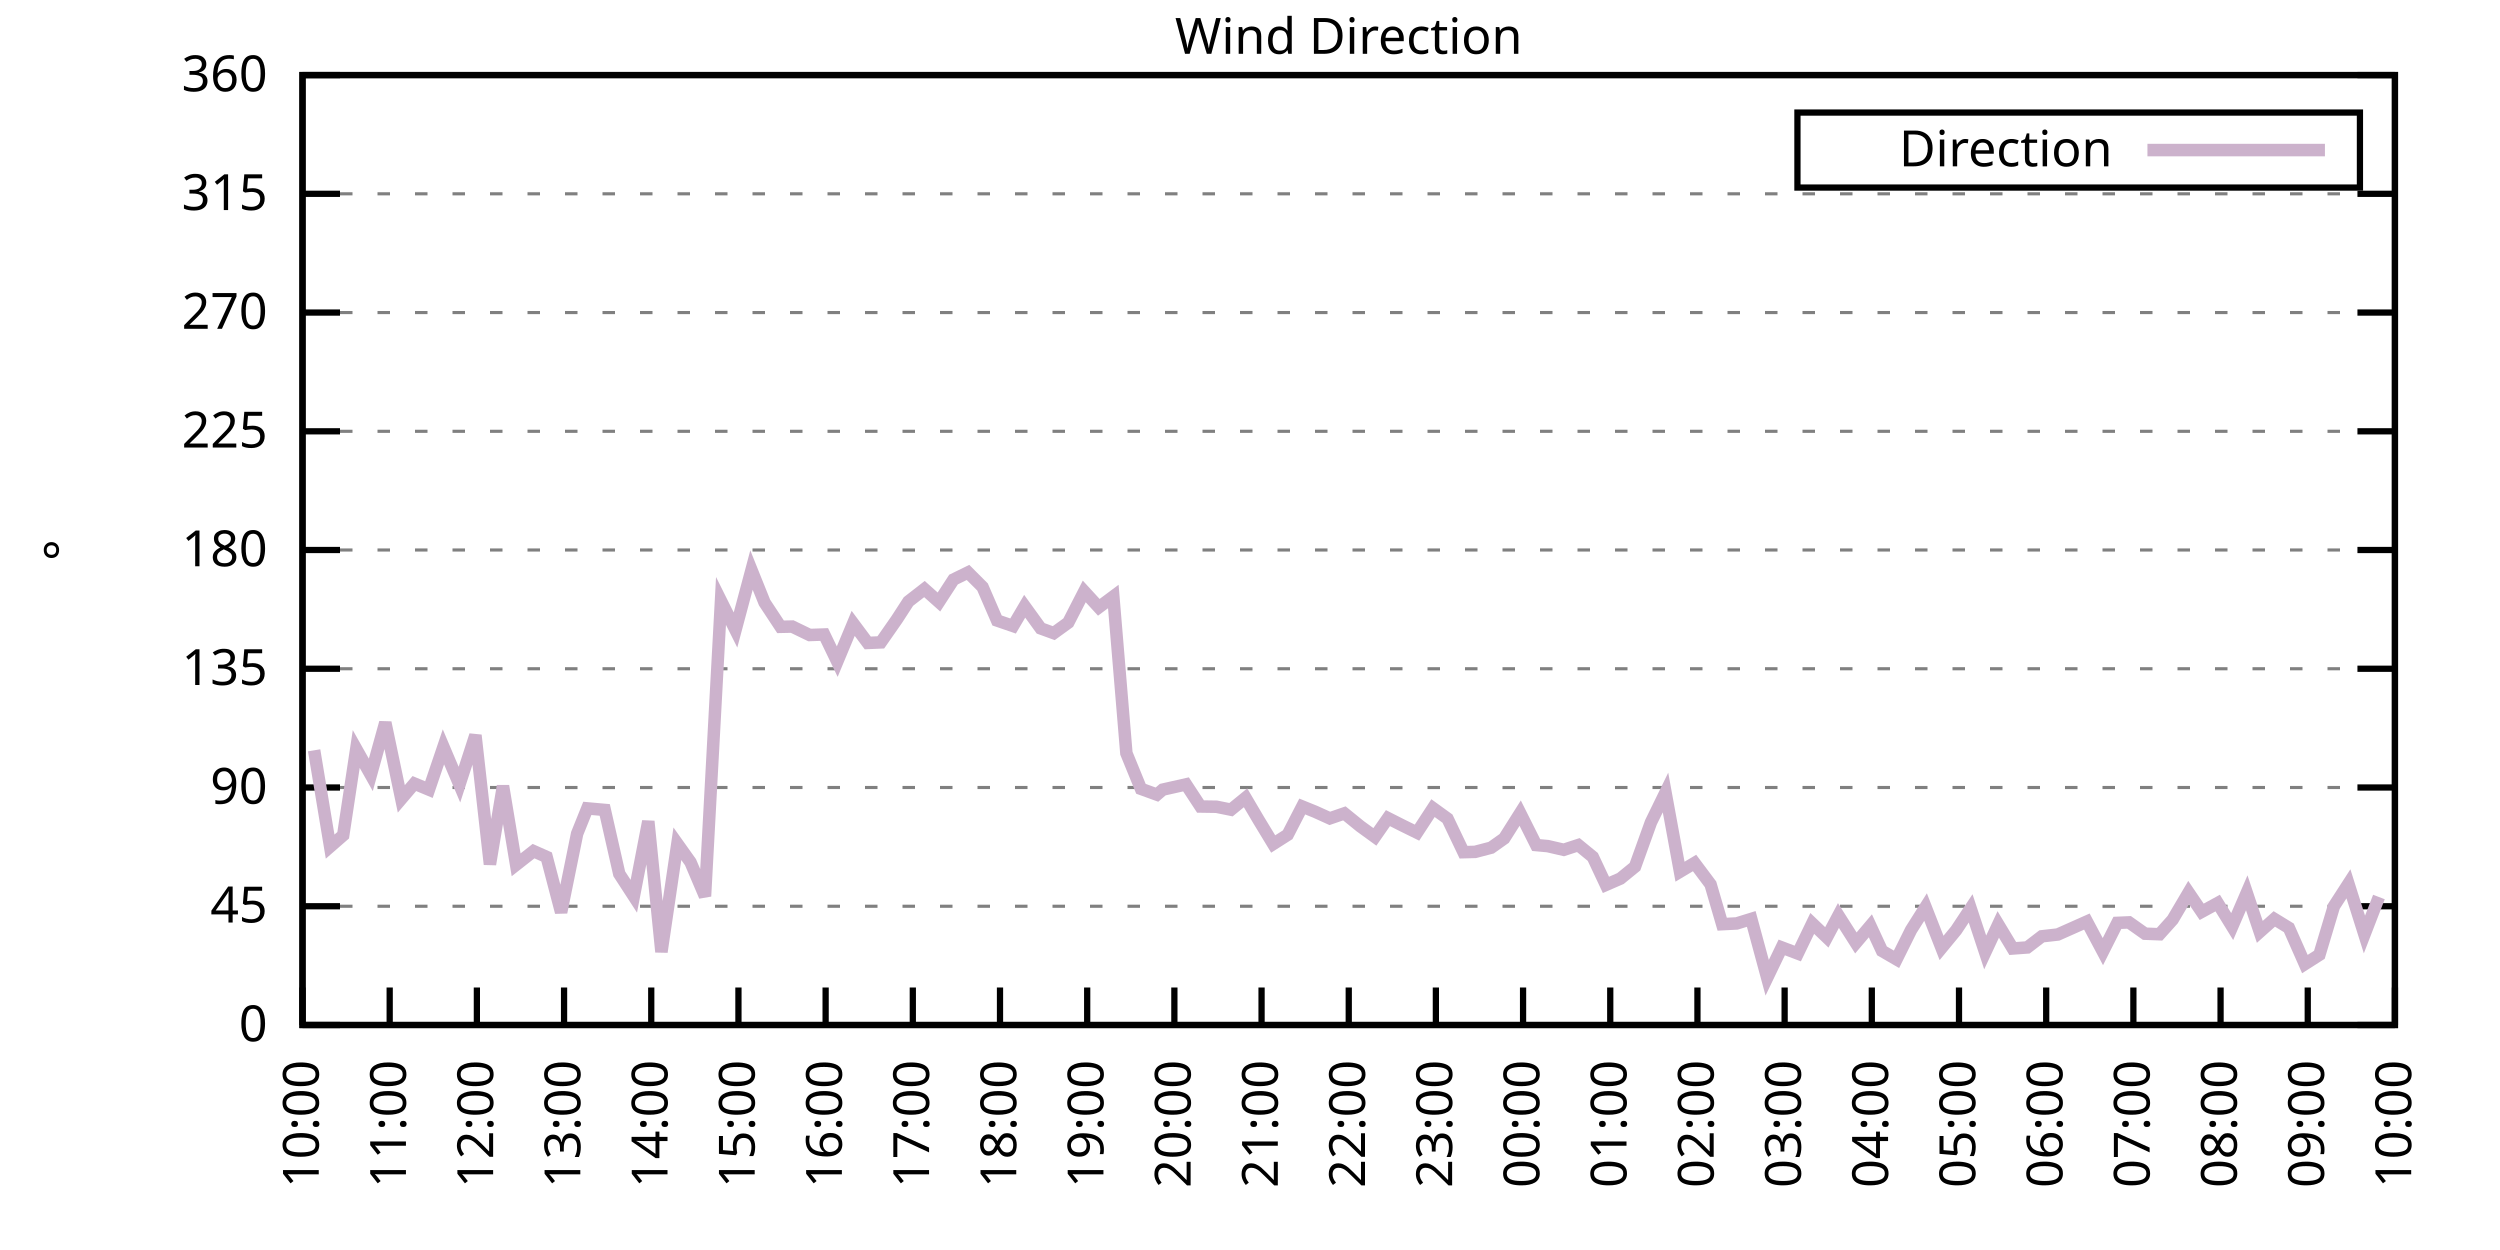
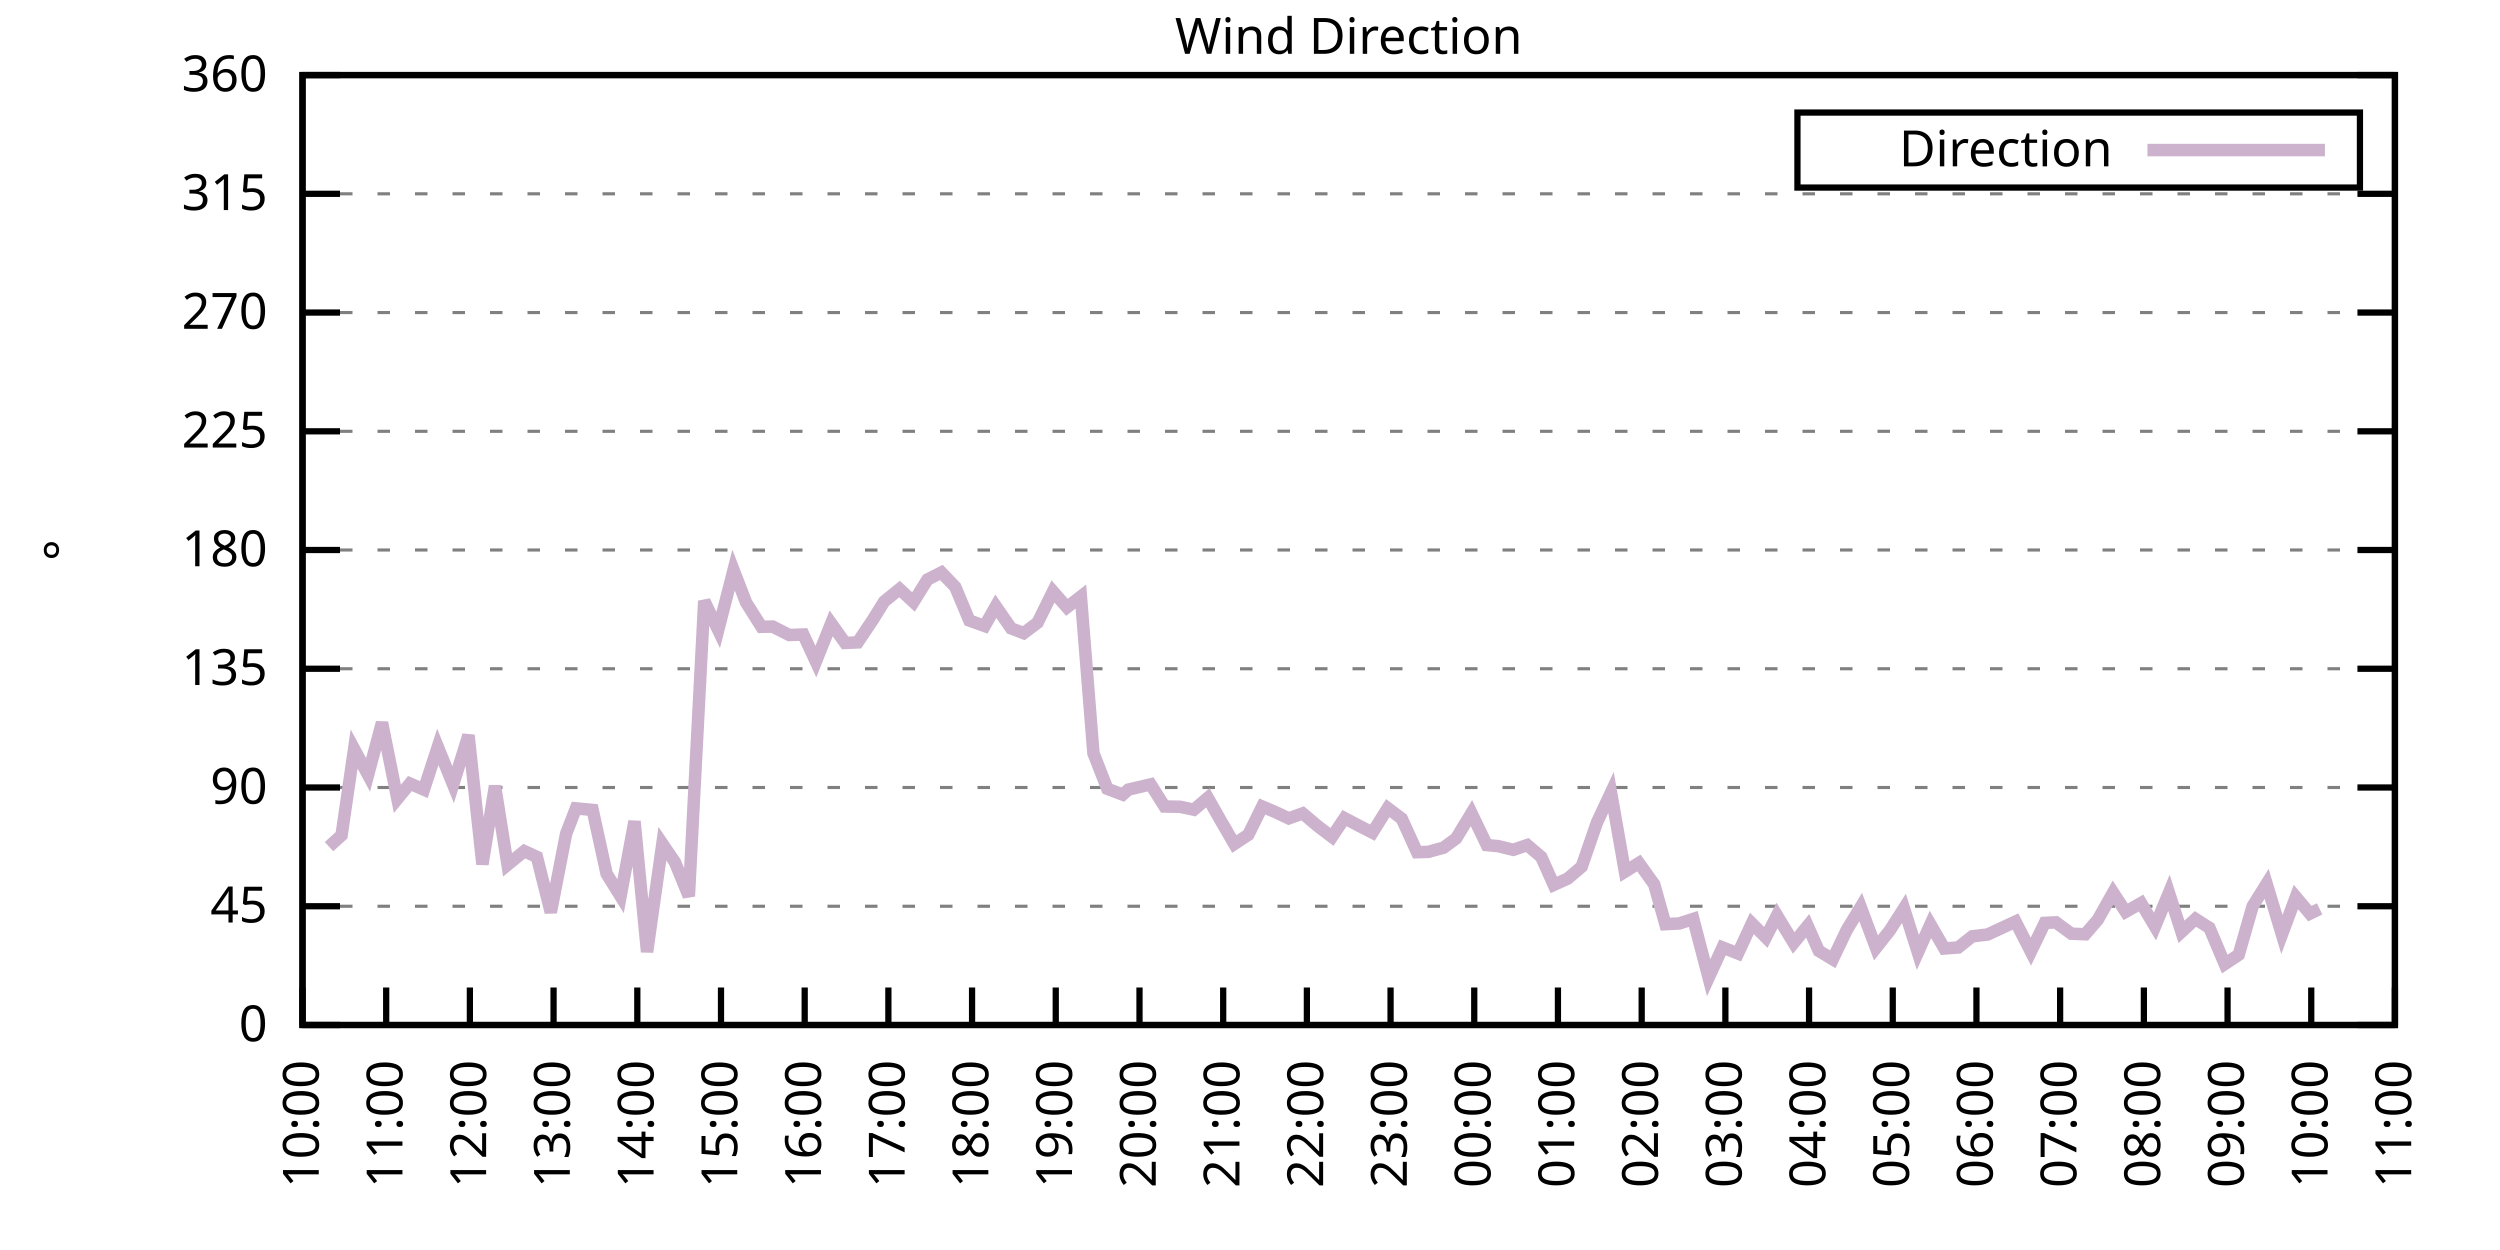
<svg xmlns="http://www.w3.org/2000/svg" xmlns:xlink="http://www.w3.org/1999/xlink" width="400" height="200" viewBox="0 0 400 200">
  <g id="gnuplot_canvas">
    <rect x="0" y="0" width="400" height="200" fill="none" />
    <defs>
      <circle id="gpDot" r="0.5" stroke-width="0.5" stroke="currentColor" />
      <path id="gpPt0" stroke-width="0.333" stroke="currentColor" d="M-1,0 h2 M0,-1 v2" />
      <path id="gpPt1" stroke-width="0.333" stroke="currentColor" d="M-1,-1 L1,1 M1,-1 L-1,1" />
      <path id="gpPt2" stroke-width="0.333" stroke="currentColor" d="M-1,0 L1,0 M0,-1 L0,1 M-1,-1 L1,1 M-1,1 L1,-1" />
      <rect id="gpPt3" stroke-width="0.333" stroke="currentColor" x="-1" y="-1" width="2" height="2" />
      <rect id="gpPt4" stroke-width="0.333" stroke="currentColor" fill="currentColor" x="-1" y="-1" width="2" height="2" />
      <circle id="gpPt5" stroke-width="0.333" stroke="currentColor" cx="0" cy="0" r="1" />
      <use xlink:href="#gpPt5" id="gpPt6" fill="currentColor" stroke="none" />
      <path id="gpPt7" stroke-width="0.333" stroke="currentColor" d="M0,-1.33 L-1.33,0.67 L1.33,0.67 z" />
      <use xlink:href="#gpPt7" id="gpPt8" fill="currentColor" stroke="none" />
      <use xlink:href="#gpPt7" id="gpPt9" stroke="currentColor" transform="rotate(180)" />
      <use xlink:href="#gpPt9" id="gpPt10" fill="currentColor" stroke="none" />
      <use xlink:href="#gpPt3" id="gpPt11" stroke="currentColor" transform="rotate(45)" />
      <use xlink:href="#gpPt11" id="gpPt12" fill="currentColor" stroke="none" />
      <path id="gpPt13" stroke-width="0.333" stroke="currentColor" d="M0,1.330 L1.265,0.411 L0.782,-1.067 L-0.782,-1.076 L-1.265,0.411 z" />
      <use xlink:href="#gpPt13" id="gpPt14" fill="currentColor" stroke="none" />
      <filter id="textbox" filterUnits="objectBoundingBox" x="0" y="0" height="1" width="1">
        <feFlood flood-color="white" flood-opacity="1" result="bgnd" />
        <feComposite in="SourceGraphic" in2="bgnd" operator="atop" />
      </filter>
      <filter id="greybox" filterUnits="objectBoundingBox" x="0" y="0" height="1" width="1">
        <feFlood flood-color="lightgrey" flood-opacity="1" result="grey" />
        <feComposite in="SourceGraphic" in2="grey" operator="atop" />
      </filter>
    </defs>
    <g fill="none" color="white" stroke="currentColor" stroke-width="1.00" stroke-linecap="butt" stroke-linejoin="miter">
</g>
    <g fill="none" color="black" stroke="currentColor" stroke-width="1.00" stroke-linecap="butt" stroke-linejoin="miter">
      <g stroke="none" shape-rendering="crispEdges">
        <polygon fill="rgb(255, 255, 255)" points="48.40,164.00 383.18,164.00 383.18,12.02 48.40,12.02 " />
      </g>
    </g>
    <g fill="none" color="black" stroke="currentColor" stroke-width="1.00" stroke-linecap="butt" stroke-linejoin="miter">
</g>
    <g fill="none" color="black" stroke="black" stroke-width="0.50" stroke-linecap="butt" stroke-linejoin="miter">
</g>
    <g fill="none" color="gray" stroke="currentColor" stroke-width="0.50" stroke-linecap="butt" stroke-linejoin="miter">
      <path stroke="gray" stroke-dasharray="2,4" class="gridline" d="M48.40,164.00 L383.19,164.00  " />
    </g>
    <g fill="none" color="gray" stroke="gray" stroke-width="1.00" stroke-linecap="butt" stroke-linejoin="miter">
</g>
    <g fill="none" color="black" stroke="currentColor" stroke-width="1.00" stroke-linecap="butt" stroke-linejoin="miter">
      <path stroke="black" d="M48.40,164.00 L54.40,164.00 M383.19,164.00 L377.19,164.00  " />
      <g transform="translate(42.80,166.60)" stroke="none" fill="black" font-family="Sans" font-size="8.00" text-anchor="end">
        <text>
          <tspan font-family="Sans"> 0</tspan>
        </text>
      </g>
    </g>
    <g fill="none" color="black" stroke="currentColor" stroke-width="1.00" stroke-linecap="butt" stroke-linejoin="miter">
</g>
    <g fill="none" color="black" stroke="black" stroke-width="0.50" stroke-linecap="butt" stroke-linejoin="miter">
</g>
    <g fill="none" color="gray" stroke="currentColor" stroke-width="0.50" stroke-linecap="butt" stroke-linejoin="miter">
      <path stroke="gray" stroke-dasharray="2,4" class="gridline" d="M48.40,145.00 L383.19,145.00  " />
    </g>
    <g fill="none" color="gray" stroke="gray" stroke-width="1.00" stroke-linecap="butt" stroke-linejoin="miter">
</g>
    <g fill="none" color="black" stroke="currentColor" stroke-width="1.00" stroke-linecap="butt" stroke-linejoin="miter">
      <path stroke="black" d="M48.40,145.00 L54.40,145.00 M383.19,145.00 L377.19,145.00  " />
      <g transform="translate(42.80,147.60)" stroke="none" fill="black" font-family="Sans" font-size="8.00" text-anchor="end">
        <text>
          <tspan font-family="Sans"> 45</tspan>
        </text>
      </g>
    </g>
    <g fill="none" color="black" stroke="currentColor" stroke-width="1.00" stroke-linecap="butt" stroke-linejoin="miter">
</g>
    <g fill="none" color="black" stroke="black" stroke-width="0.50" stroke-linecap="butt" stroke-linejoin="miter">
</g>
    <g fill="none" color="gray" stroke="currentColor" stroke-width="0.50" stroke-linecap="butt" stroke-linejoin="miter">
      <path stroke="gray" stroke-dasharray="2,4" class="gridline" d="M48.40,126.00 L383.19,126.00  " />
    </g>
    <g fill="none" color="gray" stroke="gray" stroke-width="1.00" stroke-linecap="butt" stroke-linejoin="miter">
</g>
    <g fill="none" color="black" stroke="currentColor" stroke-width="1.00" stroke-linecap="butt" stroke-linejoin="miter">
      <path stroke="black" d="M48.40,126.00 L54.40,126.00 M383.19,126.00 L377.19,126.00  " />
      <g transform="translate(42.80,128.60)" stroke="none" fill="black" font-family="Sans" font-size="8.00" text-anchor="end">
        <text>
          <tspan font-family="Sans"> 90</tspan>
        </text>
      </g>
    </g>
    <g fill="none" color="black" stroke="currentColor" stroke-width="1.00" stroke-linecap="butt" stroke-linejoin="miter">
</g>
    <g fill="none" color="black" stroke="black" stroke-width="0.50" stroke-linecap="butt" stroke-linejoin="miter">
</g>
    <g fill="none" color="gray" stroke="currentColor" stroke-width="0.50" stroke-linecap="butt" stroke-linejoin="miter">
      <path stroke="gray" stroke-dasharray="2,4" class="gridline" d="M48.40,107.00 L383.19,107.00  " />
    </g>
    <g fill="none" color="gray" stroke="gray" stroke-width="1.00" stroke-linecap="butt" stroke-linejoin="miter">
</g>
    <g fill="none" color="black" stroke="currentColor" stroke-width="1.00" stroke-linecap="butt" stroke-linejoin="miter">
      <path stroke="black" d="M48.40,107.00 L54.40,107.00 M383.19,107.00 L377.19,107.00  " />
      <g transform="translate(42.80,109.60)" stroke="none" fill="black" font-family="Sans" font-size="8.00" text-anchor="end">
        <text>
          <tspan font-family="Sans"> 135</tspan>
        </text>
      </g>
    </g>
    <g fill="none" color="black" stroke="currentColor" stroke-width="1.00" stroke-linecap="butt" stroke-linejoin="miter">
</g>
    <g fill="none" color="black" stroke="black" stroke-width="0.50" stroke-linecap="butt" stroke-linejoin="miter">
</g>
    <g fill="none" color="gray" stroke="currentColor" stroke-width="0.50" stroke-linecap="butt" stroke-linejoin="miter">
      <path stroke="gray" stroke-dasharray="2,4" class="gridline" d="M48.40,88.00 L383.19,88.00  " />
    </g>
    <g fill="none" color="gray" stroke="gray" stroke-width="1.00" stroke-linecap="butt" stroke-linejoin="miter">
</g>
    <g fill="none" color="black" stroke="currentColor" stroke-width="1.00" stroke-linecap="butt" stroke-linejoin="miter">
      <path stroke="black" d="M48.40,88.00 L54.40,88.00 M383.19,88.00 L377.19,88.00  " />
      <g transform="translate(42.80,90.60)" stroke="none" fill="black" font-family="Sans" font-size="8.00" text-anchor="end">
        <text>
          <tspan font-family="Sans"> 180</tspan>
        </text>
      </g>
    </g>
    <g fill="none" color="black" stroke="currentColor" stroke-width="1.00" stroke-linecap="butt" stroke-linejoin="miter">
</g>
    <g fill="none" color="black" stroke="black" stroke-width="0.50" stroke-linecap="butt" stroke-linejoin="miter">
</g>
    <g fill="none" color="gray" stroke="currentColor" stroke-width="0.50" stroke-linecap="butt" stroke-linejoin="miter">
      <path stroke="gray" stroke-dasharray="2,4" class="gridline" d="M48.40,69.01 L383.19,69.01  " />
    </g>
    <g fill="none" color="gray" stroke="gray" stroke-width="1.00" stroke-linecap="butt" stroke-linejoin="miter">
</g>
    <g fill="none" color="black" stroke="currentColor" stroke-width="1.00" stroke-linecap="butt" stroke-linejoin="miter">
      <path stroke="black" d="M48.40,69.01 L54.40,69.01 M383.19,69.01 L377.19,69.01  " />
      <g transform="translate(42.80,71.61)" stroke="none" fill="black" font-family="Sans" font-size="8.00" text-anchor="end">
        <text>
          <tspan font-family="Sans"> 225</tspan>
        </text>
      </g>
    </g>
    <g fill="none" color="black" stroke="currentColor" stroke-width="1.00" stroke-linecap="butt" stroke-linejoin="miter">
</g>
    <g fill="none" color="black" stroke="black" stroke-width="0.50" stroke-linecap="butt" stroke-linejoin="miter">
</g>
    <g fill="none" color="gray" stroke="currentColor" stroke-width="0.50" stroke-linecap="butt" stroke-linejoin="miter">
      <path stroke="gray" stroke-dasharray="2,4" class="gridline" d="M48.40,50.01 L383.19,50.01  " />
    </g>
    <g fill="none" color="gray" stroke="gray" stroke-width="1.00" stroke-linecap="butt" stroke-linejoin="miter">
</g>
    <g fill="none" color="black" stroke="currentColor" stroke-width="1.00" stroke-linecap="butt" stroke-linejoin="miter">
      <path stroke="black" d="M48.40,50.01 L54.40,50.01 M383.19,50.01 L377.19,50.01  " />
      <g transform="translate(42.80,52.61)" stroke="none" fill="black" font-family="Sans" font-size="8.00" text-anchor="end">
        <text>
          <tspan font-family="Sans"> 270</tspan>
        </text>
      </g>
    </g>
    <g fill="none" color="black" stroke="currentColor" stroke-width="1.00" stroke-linecap="butt" stroke-linejoin="miter">
</g>
    <g fill="none" color="black" stroke="black" stroke-width="0.50" stroke-linecap="butt" stroke-linejoin="miter">
</g>
    <g fill="none" color="gray" stroke="currentColor" stroke-width="0.50" stroke-linecap="butt" stroke-linejoin="miter">
      <path stroke="gray" stroke-dasharray="2,4" class="gridline" d="M48.40,31.01 L383.19,31.01  " />
    </g>
    <g fill="none" color="gray" stroke="gray" stroke-width="1.00" stroke-linecap="butt" stroke-linejoin="miter">
</g>
    <g fill="none" color="black" stroke="currentColor" stroke-width="1.00" stroke-linecap="butt" stroke-linejoin="miter">
      <path stroke="black" d="M48.40,31.01 L54.40,31.01 M383.19,31.01 L377.19,31.01  " />
      <g transform="translate(42.80,33.61)" stroke="none" fill="black" font-family="Sans" font-size="8.00" text-anchor="end">
        <text>
          <tspan font-family="Sans"> 315</tspan>
        </text>
      </g>
    </g>
    <g fill="none" color="black" stroke="currentColor" stroke-width="1.00" stroke-linecap="butt" stroke-linejoin="miter">
</g>
    <g fill="none" color="black" stroke="black" stroke-width="0.50" stroke-linecap="butt" stroke-linejoin="miter">
</g>
    <g fill="none" color="gray" stroke="currentColor" stroke-width="0.50" stroke-linecap="butt" stroke-linejoin="miter">
      <path stroke="gray" stroke-dasharray="2,4" class="gridline" d="M48.40,12.01 L383.19,12.01  " />
    </g>
    <g fill="none" color="gray" stroke="gray" stroke-width="1.00" stroke-linecap="butt" stroke-linejoin="miter">
</g>
    <g fill="none" color="black" stroke="currentColor" stroke-width="1.00" stroke-linecap="butt" stroke-linejoin="miter">
      <path stroke="black" d="M48.40,12.01 L54.40,12.01 M383.19,12.01 L377.19,12.01  " />
      <g transform="translate(42.80,14.61)" stroke="none" fill="black" font-family="Sans" font-size="8.00" text-anchor="end">
        <text>
          <tspan font-family="Sans"> 360</tspan>
        </text>
      </g>
    </g>
    <g fill="none" color="black" stroke="currentColor" stroke-width="1.00" stroke-linecap="butt" stroke-linejoin="miter">
      <path stroke="black" d="M48.40,164.00 L48.40,158.00  " />
      <g transform="translate(51.00,169.60) rotate(270.00)" stroke="none" fill="black" font-family="Sans" font-size="8.00" text-anchor="end">
        <text>
          <tspan font-family="Sans">10:00</tspan>
        </text>
      </g>
    </g>
    <g fill="none" color="black" stroke="currentColor" stroke-width="1.00" stroke-linecap="butt" stroke-linejoin="miter">
-       <path stroke="black" d="M62.35,164.00 L62.35,158.00  " />
-       <g transform="translate(64.95,169.60) rotate(270.00)" stroke="none" fill="black" font-family="Sans" font-size="8.00" text-anchor="end">
+       <path stroke="black" d="M61.79,164.00 L61.79,158.00  " />
+       <g transform="translate(64.39,169.60) rotate(270.00)" stroke="none" fill="black" font-family="Sans" font-size="8.00" text-anchor="end">
        <text>
          <tspan font-family="Sans">11:00</tspan>
        </text>
      </g>
    </g>
    <g fill="none" color="black" stroke="currentColor" stroke-width="1.00" stroke-linecap="butt" stroke-linejoin="miter">
-       <path stroke="black" d="M76.30,164.00 L76.30,158.00  " />
-       <g transform="translate(78.90,169.60) rotate(270.00)" stroke="none" fill="black" font-family="Sans" font-size="8.00" text-anchor="end">
+       <path stroke="black" d="M75.18,164.00 L75.18,158.00  " />
+       <g transform="translate(77.78,169.60) rotate(270.00)" stroke="none" fill="black" font-family="Sans" font-size="8.00" text-anchor="end">
        <text>
          <tspan font-family="Sans">12:00</tspan>
        </text>
      </g>
    </g>
    <g fill="none" color="black" stroke="currentColor" stroke-width="1.00" stroke-linecap="butt" stroke-linejoin="miter">
-       <path stroke="black" d="M90.25,164.00 L90.25,158.00  " />
-       <g transform="translate(92.85,169.60) rotate(270.00)" stroke="none" fill="black" font-family="Sans" font-size="8.00" text-anchor="end">
+       <path stroke="black" d="M88.57,164.00 L88.57,158.00  " />
+       <g transform="translate(91.17,169.60) rotate(270.00)" stroke="none" fill="black" font-family="Sans" font-size="8.00" text-anchor="end">
        <text>
          <tspan font-family="Sans">13:00</tspan>
        </text>
      </g>
    </g>
    <g fill="none" color="black" stroke="currentColor" stroke-width="1.00" stroke-linecap="butt" stroke-linejoin="miter">
-       <path stroke="black" d="M104.20,164.00 L104.20,158.00  " />
-       <g transform="translate(106.80,169.60) rotate(270.00)" stroke="none" fill="black" font-family="Sans" font-size="8.00" text-anchor="end">
+       <path stroke="black" d="M101.97,164.00 L101.97,158.00  " />
+       <g transform="translate(104.57,169.60) rotate(270.00)" stroke="none" fill="black" font-family="Sans" font-size="8.00" text-anchor="end">
        <text>
          <tspan font-family="Sans">14:00</tspan>
        </text>
      </g>
    </g>
    <g fill="none" color="black" stroke="currentColor" stroke-width="1.00" stroke-linecap="butt" stroke-linejoin="miter">
-       <path stroke="black" d="M118.15,164.00 L118.15,158.00  " />
-       <g transform="translate(120.75,169.60) rotate(270.00)" stroke="none" fill="black" font-family="Sans" font-size="8.00" text-anchor="end">
+       <path stroke="black" d="M115.36,164.00 L115.36,158.00  " />
+       <g transform="translate(117.96,169.60) rotate(270.00)" stroke="none" fill="black" font-family="Sans" font-size="8.00" text-anchor="end">
        <text>
          <tspan font-family="Sans">15:00</tspan>
        </text>
      </g>
    </g>
    <g fill="none" color="black" stroke="currentColor" stroke-width="1.00" stroke-linecap="butt" stroke-linejoin="miter">
-       <path stroke="black" d="M132.10,164.00 L132.10,158.00  " />
-       <g transform="translate(134.70,169.60) rotate(270.00)" stroke="none" fill="black" font-family="Sans" font-size="8.00" text-anchor="end">
+       <path stroke="black" d="M128.75,164.00 L128.75,158.00  " />
+       <g transform="translate(131.35,169.60) rotate(270.00)" stroke="none" fill="black" font-family="Sans" font-size="8.00" text-anchor="end">
        <text>
          <tspan font-family="Sans">16:00</tspan>
        </text>
      </g>
    </g>
    <g fill="none" color="black" stroke="currentColor" stroke-width="1.00" stroke-linecap="butt" stroke-linejoin="miter">
-       <path stroke="black" d="M146.05,164.00 L146.05,158.00  " />
-       <g transform="translate(148.65,169.60) rotate(270.00)" stroke="none" fill="black" font-family="Sans" font-size="8.00" text-anchor="end">
+       <path stroke="black" d="M142.14,164.00 L142.14,158.00  " />
+       <g transform="translate(144.74,169.60) rotate(270.00)" stroke="none" fill="black" font-family="Sans" font-size="8.00" text-anchor="end">
        <text>
          <tspan font-family="Sans">17:00</tspan>
        </text>
      </g>
    </g>
    <g fill="none" color="black" stroke="currentColor" stroke-width="1.00" stroke-linecap="butt" stroke-linejoin="miter">
-       <path stroke="black" d="M160.00,164.00 L160.00,158.00  " />
-       <g transform="translate(162.60,169.60) rotate(270.00)" stroke="none" fill="black" font-family="Sans" font-size="8.00" text-anchor="end">
+       <path stroke="black" d="M155.53,164.00 L155.53,158.00  " />
+       <g transform="translate(158.13,169.60) rotate(270.00)" stroke="none" fill="black" font-family="Sans" font-size="8.00" text-anchor="end">
        <text>
          <tspan font-family="Sans">18:00</tspan>
        </text>
      </g>
    </g>
    <g fill="none" color="black" stroke="currentColor" stroke-width="1.00" stroke-linecap="butt" stroke-linejoin="miter">
-       <path stroke="black" d="M173.95,164.00 L173.95,158.00  " />
-       <g transform="translate(176.55,169.60) rotate(270.00)" stroke="none" fill="black" font-family="Sans" font-size="8.00" text-anchor="end">
+       <path stroke="black" d="M168.92,164.00 L168.92,158.00  " />
+       <g transform="translate(171.52,169.60) rotate(270.00)" stroke="none" fill="black" font-family="Sans" font-size="8.00" text-anchor="end">
        <text>
          <tspan font-family="Sans">19:00</tspan>
        </text>
      </g>
    </g>
    <g fill="none" color="black" stroke="currentColor" stroke-width="1.00" stroke-linecap="butt" stroke-linejoin="miter">
-       <path stroke="black" d="M187.90,164.00 L187.90,158.00  " />
-       <g transform="translate(190.50,169.60) rotate(270.00)" stroke="none" fill="black" font-family="Sans" font-size="8.00" text-anchor="end">
+       <path stroke="black" d="M182.32,164.00 L182.32,158.00  " />
+       <g transform="translate(184.92,169.60) rotate(270.00)" stroke="none" fill="black" font-family="Sans" font-size="8.00" text-anchor="end">
        <text>
          <tspan font-family="Sans">20:00</tspan>
        </text>
      </g>
    </g>
    <g fill="none" color="black" stroke="currentColor" stroke-width="1.00" stroke-linecap="butt" stroke-linejoin="miter">
-       <path stroke="black" d="M201.85,164.00 L201.85,158.00  " />
-       <g transform="translate(204.45,169.60) rotate(270.00)" stroke="none" fill="black" font-family="Sans" font-size="8.00" text-anchor="end">
+       <path stroke="black" d="M195.71,164.00 L195.71,158.00  " />
+       <g transform="translate(198.31,169.60) rotate(270.00)" stroke="none" fill="black" font-family="Sans" font-size="8.00" text-anchor="end">
        <text>
          <tspan font-family="Sans">21:00</tspan>
        </text>
      </g>
    </g>
    <g fill="none" color="black" stroke="currentColor" stroke-width="1.00" stroke-linecap="butt" stroke-linejoin="miter">
-       <path stroke="black" d="M215.80,164.00 L215.80,158.00  " />
-       <g transform="translate(218.40,169.60) rotate(270.00)" stroke="none" fill="black" font-family="Sans" font-size="8.00" text-anchor="end">
+       <path stroke="black" d="M209.10,164.00 L209.10,158.00  " />
+       <g transform="translate(211.70,169.60) rotate(270.00)" stroke="none" fill="black" font-family="Sans" font-size="8.00" text-anchor="end">
        <text>
          <tspan font-family="Sans">22:00</tspan>
        </text>
      </g>
    </g>
    <g fill="none" color="black" stroke="currentColor" stroke-width="1.00" stroke-linecap="butt" stroke-linejoin="miter">
-       <path stroke="black" d="M229.74,164.00 L229.74,158.00  " />
-       <g transform="translate(232.34,169.60) rotate(270.00)" stroke="none" fill="black" font-family="Sans" font-size="8.00" text-anchor="end">
+       <path stroke="black" d="M222.49,164.00 L222.49,158.00  " />
+       <g transform="translate(225.09,169.60) rotate(270.00)" stroke="none" fill="black" font-family="Sans" font-size="8.00" text-anchor="end">
        <text>
          <tspan font-family="Sans">23:00</tspan>
        </text>
      </g>
    </g>
    <g fill="none" color="black" stroke="currentColor" stroke-width="1.00" stroke-linecap="butt" stroke-linejoin="miter">
-       <path stroke="black" d="M243.69,164.00 L243.69,158.00  " />
-       <g transform="translate(246.29,169.60) rotate(270.00)" stroke="none" fill="black" font-family="Sans" font-size="8.00" text-anchor="end">
+       <path stroke="black" d="M235.88,164.00 L235.88,158.00  " />
+       <g transform="translate(238.48,169.60) rotate(270.00)" stroke="none" fill="black" font-family="Sans" font-size="8.00" text-anchor="end">
        <text>
          <tspan font-family="Sans">00:00</tspan>
        </text>
      </g>
    </g>
    <g fill="none" color="black" stroke="currentColor" stroke-width="1.00" stroke-linecap="butt" stroke-linejoin="miter">
-       <path stroke="black" d="M257.64,164.00 L257.64,158.00  " />
-       <g transform="translate(260.24,169.60) rotate(270.00)" stroke="none" fill="black" font-family="Sans" font-size="8.00" text-anchor="end">
+       <path stroke="black" d="M249.27,164.00 L249.27,158.00  " />
+       <g transform="translate(251.87,169.60) rotate(270.00)" stroke="none" fill="black" font-family="Sans" font-size="8.00" text-anchor="end">
        <text>
          <tspan font-family="Sans">01:00</tspan>
        </text>
      </g>
    </g>
    <g fill="none" color="black" stroke="currentColor" stroke-width="1.00" stroke-linecap="butt" stroke-linejoin="miter">
-       <path stroke="black" d="M271.59,164.00 L271.59,158.00  " />
-       <g transform="translate(274.19,169.60) rotate(270.00)" stroke="none" fill="black" font-family="Sans" font-size="8.00" text-anchor="end">
+       <path stroke="black" d="M262.67,164.00 L262.67,158.00  " />
+       <g transform="translate(265.27,169.60) rotate(270.00)" stroke="none" fill="black" font-family="Sans" font-size="8.00" text-anchor="end">
        <text>
          <tspan font-family="Sans">02:00</tspan>
        </text>
      </g>
    </g>
    <g fill="none" color="black" stroke="currentColor" stroke-width="1.00" stroke-linecap="butt" stroke-linejoin="miter">
-       <path stroke="black" d="M285.54,164.00 L285.54,158.00  " />
-       <g transform="translate(288.14,169.60) rotate(270.00)" stroke="none" fill="black" font-family="Sans" font-size="8.00" text-anchor="end">
+       <path stroke="black" d="M276.06,164.00 L276.06,158.00  " />
+       <g transform="translate(278.66,169.60) rotate(270.00)" stroke="none" fill="black" font-family="Sans" font-size="8.00" text-anchor="end">
        <text>
          <tspan font-family="Sans">03:00</tspan>
        </text>
      </g>
    </g>
    <g fill="none" color="black" stroke="currentColor" stroke-width="1.00" stroke-linecap="butt" stroke-linejoin="miter">
-       <path stroke="black" d="M299.49,164.00 L299.49,158.00  " />
-       <g transform="translate(302.09,169.60) rotate(270.00)" stroke="none" fill="black" font-family="Sans" font-size="8.00" text-anchor="end">
+       <path stroke="black" d="M289.45,164.00 L289.45,158.00  " />
+       <g transform="translate(292.05,169.60) rotate(270.00)" stroke="none" fill="black" font-family="Sans" font-size="8.00" text-anchor="end">
        <text>
          <tspan font-family="Sans">04:00</tspan>
        </text>
      </g>
    </g>
    <g fill="none" color="black" stroke="currentColor" stroke-width="1.00" stroke-linecap="butt" stroke-linejoin="miter">
-       <path stroke="black" d="M313.44,164.00 L313.44,158.00  " />
-       <g transform="translate(316.04,169.60) rotate(270.00)" stroke="none" fill="black" font-family="Sans" font-size="8.00" text-anchor="end">
+       <path stroke="black" d="M302.84,164.00 L302.84,158.00  " />
+       <g transform="translate(305.44,169.60) rotate(270.00)" stroke="none" fill="black" font-family="Sans" font-size="8.00" text-anchor="end">
        <text>
          <tspan font-family="Sans">05:00</tspan>
        </text>
      </g>
    </g>
    <g fill="none" color="black" stroke="currentColor" stroke-width="1.00" stroke-linecap="butt" stroke-linejoin="miter">
-       <path stroke="black" d="M327.39,164.00 L327.39,158.00  " />
-       <g transform="translate(329.99,169.60) rotate(270.00)" stroke="none" fill="black" font-family="Sans" font-size="8.00" text-anchor="end">
+       <path stroke="black" d="M316.23,164.00 L316.23,158.00  " />
+       <g transform="translate(318.83,169.60) rotate(270.00)" stroke="none" fill="black" font-family="Sans" font-size="8.00" text-anchor="end">
        <text>
          <tspan font-family="Sans">06:00</tspan>
        </text>
      </g>
    </g>
    <g fill="none" color="black" stroke="currentColor" stroke-width="1.00" stroke-linecap="butt" stroke-linejoin="miter">
-       <path stroke="black" d="M341.34,164.00 L341.34,158.00  " />
-       <g transform="translate(343.94,169.60) rotate(270.00)" stroke="none" fill="black" font-family="Sans" font-size="8.00" text-anchor="end">
+       <path stroke="black" d="M329.62,164.00 L329.62,158.00  " />
+       <g transform="translate(332.22,169.60) rotate(270.00)" stroke="none" fill="black" font-family="Sans" font-size="8.00" text-anchor="end">
        <text>
          <tspan font-family="Sans">07:00</tspan>
        </text>
      </g>
    </g>
    <g fill="none" color="black" stroke="currentColor" stroke-width="1.00" stroke-linecap="butt" stroke-linejoin="miter">
-       <path stroke="black" d="M355.29,164.00 L355.29,158.00  " />
-       <g transform="translate(357.89,169.60) rotate(270.00)" stroke="none" fill="black" font-family="Sans" font-size="8.00" text-anchor="end">
+       <path stroke="black" d="M343.02,164.00 L343.02,158.00  " />
+       <g transform="translate(345.62,169.60) rotate(270.00)" stroke="none" fill="black" font-family="Sans" font-size="8.00" text-anchor="end">
        <text>
          <tspan font-family="Sans">08:00</tspan>
        </text>
      </g>
    </g>
    <g fill="none" color="black" stroke="currentColor" stroke-width="1.00" stroke-linecap="butt" stroke-linejoin="miter">
-       <path stroke="black" d="M369.24,164.00 L369.24,158.00  " />
-       <g transform="translate(371.84,169.60) rotate(270.00)" stroke="none" fill="black" font-family="Sans" font-size="8.00" text-anchor="end">
+       <path stroke="black" d="M356.41,164.00 L356.41,158.00  " />
+       <g transform="translate(359.01,169.60) rotate(270.00)" stroke="none" fill="black" font-family="Sans" font-size="8.00" text-anchor="end">
        <text>
          <tspan font-family="Sans">09:00</tspan>
+         </text>
+       </g>
+     </g>
+     <g fill="none" color="black" stroke="currentColor" stroke-width="1.00" stroke-linecap="butt" stroke-linejoin="miter">
+       <path stroke="black" d="M369.80,164.00 L369.80,158.00  " />
+       <g transform="translate(372.40,169.60) rotate(270.00)" stroke="none" fill="black" font-family="Sans" font-size="8.00" text-anchor="end">
+         <text>
+           <tspan font-family="Sans">10:00</tspan>
        </text>
      </g>
    </g>
    <g fill="none" color="black" stroke="currentColor" stroke-width="1.00" stroke-linecap="butt" stroke-linejoin="miter">
      <path stroke="black" d="M383.19,164.00 L383.19,158.00  " />
      <g transform="translate(385.79,169.60) rotate(270.00)" stroke="none" fill="black" font-family="Sans" font-size="8.00" text-anchor="end">
        <text>
-           <tspan font-family="Sans">10:00</tspan>
+           <tspan font-family="Sans">11:00</tspan>
        </text>
      </g>
    </g>
    <g fill="none" color="black" stroke="currentColor" stroke-width="1.00" stroke-linecap="butt" stroke-linejoin="miter">
</g>
    <g fill="none" color="black" stroke="currentColor" stroke-width="1.00" stroke-linecap="butt" stroke-linejoin="miter">
      <path stroke="black" d="M48.40,12.01 L48.40,164.00 L383.19,164.00 L383.19,12.01 L48.40,12.01 Z  " />
    </g>
    <g fill="none" color="black" stroke="currentColor" stroke-width="1.00" stroke-linecap="butt" stroke-linejoin="miter">
</g>
    <g fill="none" color="black" stroke="currentColor" stroke-width="1.00" stroke-linecap="butt" stroke-linejoin="miter">
      <path stroke="black" d="M287.59,30.01 L287.59,18.01 L377.59,18.01 L377.59,30.01 L287.59,30.01 Z  " />
    </g>
    <g id="Wind_direction_plot_1">
      <g fill="none" color="white" stroke="black" stroke-width="2.00" stroke-linecap="butt" stroke-linejoin="miter">
</g>
      <g fill="none" color="black" stroke="currentColor" stroke-width="2.00" stroke-linecap="butt" stroke-linejoin="miter">
        <g transform="translate(337.99,26.61)" stroke="none" fill="black" font-family="Sans" font-size="8.00" text-anchor="end">
          <text>
            <tspan font-family="Sans">Direction</tspan>
          </text>
        </g>
      </g>
      <g fill="none" color="black" stroke="currentColor" stroke-width="2.00" stroke-linecap="butt" stroke-linejoin="miter">
-         <path stroke="rgb(204, 178, 204)" d="M343.59,24.01 L371.99,24.01 M50.26,120.05 L52.82,135.46 L54.91,133.64 L57.00,119.84 L59.33,123.98 L61.65,115.62   L64.21,127.82 L66.30,125.37 L68.63,126.34 L70.95,119.50 L73.51,125.54 L76.07,117.64 L78.39,138.29 L80.48,125.75   L82.58,138.37 L85.37,136.18 L87.46,137.11 L89.78,145.97 L92.34,133.39 L93.97,129.34 L96.76,129.59 L99.08,139.81   L101.41,143.40 L103.73,131.41 L105.83,152.31 L108.38,135.00 L110.48,137.95 L112.80,143.40 L115.36,96.15 L117.68,100.80   L120.24,91.21 L122.33,96.41 L124.89,100.29 L126.75,100.25 L129.54,101.60 L131.87,101.52 L133.96,105.86 L136.51,99.74   L138.84,102.87 L140.93,102.78 L143.49,99.11 L145.35,96.24 L147.91,94.25 L150.23,96.32 L152.56,92.73 L154.88,91.59   L157.21,93.92 L159.53,99.28 L162.09,100.16 L163.95,97.00 L166.51,100.54 L168.60,101.30 L170.92,99.62 L173.48,94.63   L175.81,97.17 L178.13,95.44 L180.22,120.51 L182.55,126.21 L185.11,127.14 L186.04,126.34 L189.76,125.50 L192.08,129.04   L194.64,129.08 L196.96,129.55 L199.29,127.65 L201.38,131.20 L203.71,135.04 L206.03,133.56 L208.36,129.04 L210.45,129.89   L212.77,130.94 L215.10,130.14 L217.65,132.21 L219.98,133.90 L222.07,130.90 L224.40,132.08 L226.72,133.22 L229.28,129.30   L231.60,130.98 L234.16,136.35 L236.02,136.30 L238.58,135.63 L240.67,134.15 L243.23,130.10 L245.79,135.21 L247.65,135.38   L250.20,135.97 L252.53,135.21 L254.85,137.11 L256.95,141.58 L259.27,140.57 L261.60,138.67 L264.15,131.58 L266.48,126.80   L268.80,139.47 L271.13,138.08 L273.69,141.50 L275.55,147.87 L277.87,147.75 L280.20,147.03 L282.75,156.44 L285.08,151.59   L287.64,152.56 L289.96,147.75 L292.29,149.98 L294.15,146.48 L296.94,150.87 L299.26,148.13 L301.12,152.14 L303.44,153.49   L305.77,148.80 L308.09,145.13 L310.65,151.67 L312.98,148.84 L315.30,145.34 L317.63,152.39 L319.72,147.91 L322.04,151.76   L324.37,151.59 L326.69,149.81 L329.25,149.52 L333.90,147.45 L336.46,152.26 L338.78,147.66 L340.64,147.58 L343.20,149.39   L345.53,149.48 L347.62,147.15 L350.18,142.81 L352.27,145.89 L354.83,144.49 L357.15,148.25 L359.48,142.85 L361.57,149.10   L363.89,147.03 L366.22,148.46 L368.78,154.25 L371.10,152.77 L373.43,145.00 L375.75,141.41 L378.31,149.52 L380.63,143.52    " />
+         <path stroke="rgb(204, 178, 204)" d="M343.59,24.01 L371.99,24.01 M52.64,135.46 L54.65,133.64 L56.66,119.84 L58.89,123.98 L61.12,115.62 L63.58,127.82   L65.59,125.37 L67.82,126.34 L70.05,119.50 L72.50,125.54 L74.96,117.64 L77.19,138.29 L79.20,125.75 L81.21,138.37   L83.89,136.18 L85.90,137.11 L88.13,145.97 L90.58,133.39 L92.15,129.34 L94.82,129.59 L97.06,139.81 L99.29,143.40   L101.52,131.41 L103.53,152.31 L105.98,135.00 L107.99,137.95 L110.22,143.40 L112.68,96.15 L114.91,100.80 L117.37,91.21   L119.38,96.41 L121.83,100.29 L123.62,100.25 L126.29,101.60 L128.53,101.52 L130.54,105.86 L132.99,99.74 L135.22,102.87   L137.23,102.78 L139.69,99.11 L141.47,96.24 L143.93,94.25 L146.16,96.32 L148.39,92.73 L150.62,91.59 L152.85,93.92   L155.09,99.28 L157.54,100.16 L159.33,97.00 L161.78,100.54 L163.79,101.30 L166.02,99.62 L168.48,94.63 L170.71,97.17   L172.94,95.44 L174.95,120.51 L177.18,126.21 L179.64,127.14 L180.53,126.34 L184.10,125.50 L186.33,129.04 L188.79,129.08   L191.02,129.55 L193.25,127.65 L195.26,131.20 L197.49,135.04 L199.73,133.56 L201.96,129.04 L203.97,129.89 L206.20,130.94   L208.43,130.14 L210.88,132.21 L213.12,133.90 L215.13,130.90 L217.36,132.08 L219.59,133.22 L222.04,129.30 L224.28,130.98   L226.73,136.35 L228.52,136.30 L230.97,135.63 L232.98,134.15 L235.44,130.10 L237.89,135.21 L239.68,135.38 L242.13,135.97   L244.36,135.21 L246.60,137.11 L248.60,141.58 L250.84,140.57 L253.07,138.67 L255.52,131.58 L257.76,126.80 L259.99,139.47   L262.22,138.08 L264.67,141.50 L266.46,147.87 L268.69,147.75 L270.92,147.03 L273.38,156.44 L275.61,151.59 L278.07,152.56   L280.30,147.75 L282.53,149.98 L284.32,146.48 L286.99,150.87 L289.23,148.13 L291.01,152.14 L293.24,153.49 L295.48,148.80   L297.71,145.13 L300.16,151.67 L302.39,148.84 L304.63,145.34 L306.86,152.39 L308.87,147.91 L311.10,151.76 L313.33,151.59   L315.56,149.81 L318.02,149.52 L322.48,147.45 L324.94,152.26 L327.17,147.66 L328.95,147.58 L331.41,149.39 L333.64,149.48   L335.65,147.15 L338.10,142.81 L340.11,145.89 L342.57,144.49 L344.80,148.25 L347.03,142.85 L349.04,149.10 L351.27,147.03   L353.51,148.46 L355.96,154.25 L358.19,152.77 L360.42,145.00 L362.66,141.41 L365.11,149.52 L367.34,143.52 L369.58,146.18   L371.14,145.42  " />
      </g>
    </g>
    <g fill="none" color="black" stroke="currentColor" stroke-width="2.00" stroke-linecap="butt" stroke-linejoin="miter">
</g>
    <g fill="none" color="black" stroke="black" stroke-width="1.00" stroke-linecap="butt" stroke-linejoin="miter">
</g>
    <g fill="none" color="black" stroke="currentColor" stroke-width="1.00" stroke-linecap="butt" stroke-linejoin="miter">
      <path stroke="black" d="M48.40,12.01 L48.40,164.00 L383.19,164.00 L383.19,12.01 L48.40,12.01 Z  " />
      <g transform="translate(12.80,88.01) rotate(270.00)" stroke="none" fill="black" font-family="Sans" font-size="8.00" text-anchor="middle">
        <text>
          <tspan font-family="Sans">°</tspan>
        </text>
      </g>
    </g>
    <g fill="none" color="black" stroke="currentColor" stroke-width="1.00" stroke-linecap="butt" stroke-linejoin="miter">
</g>
    <g fill="none" color="black" stroke="currentColor" stroke-width="1.00" stroke-linecap="butt" stroke-linejoin="miter">
      <g transform="translate(215.79,8.61)" stroke="none" fill="black" font-family="Sans" font-size="8.00" text-anchor="middle">
        <text>
          <tspan font-family="Sans">Wind Direction</tspan>
        </text>
      </g>
    </g>
    <g fill="none" color="black" stroke="currentColor" stroke-width="1.00" stroke-linecap="butt" stroke-linejoin="miter">
</g>
  </g>
</svg>
